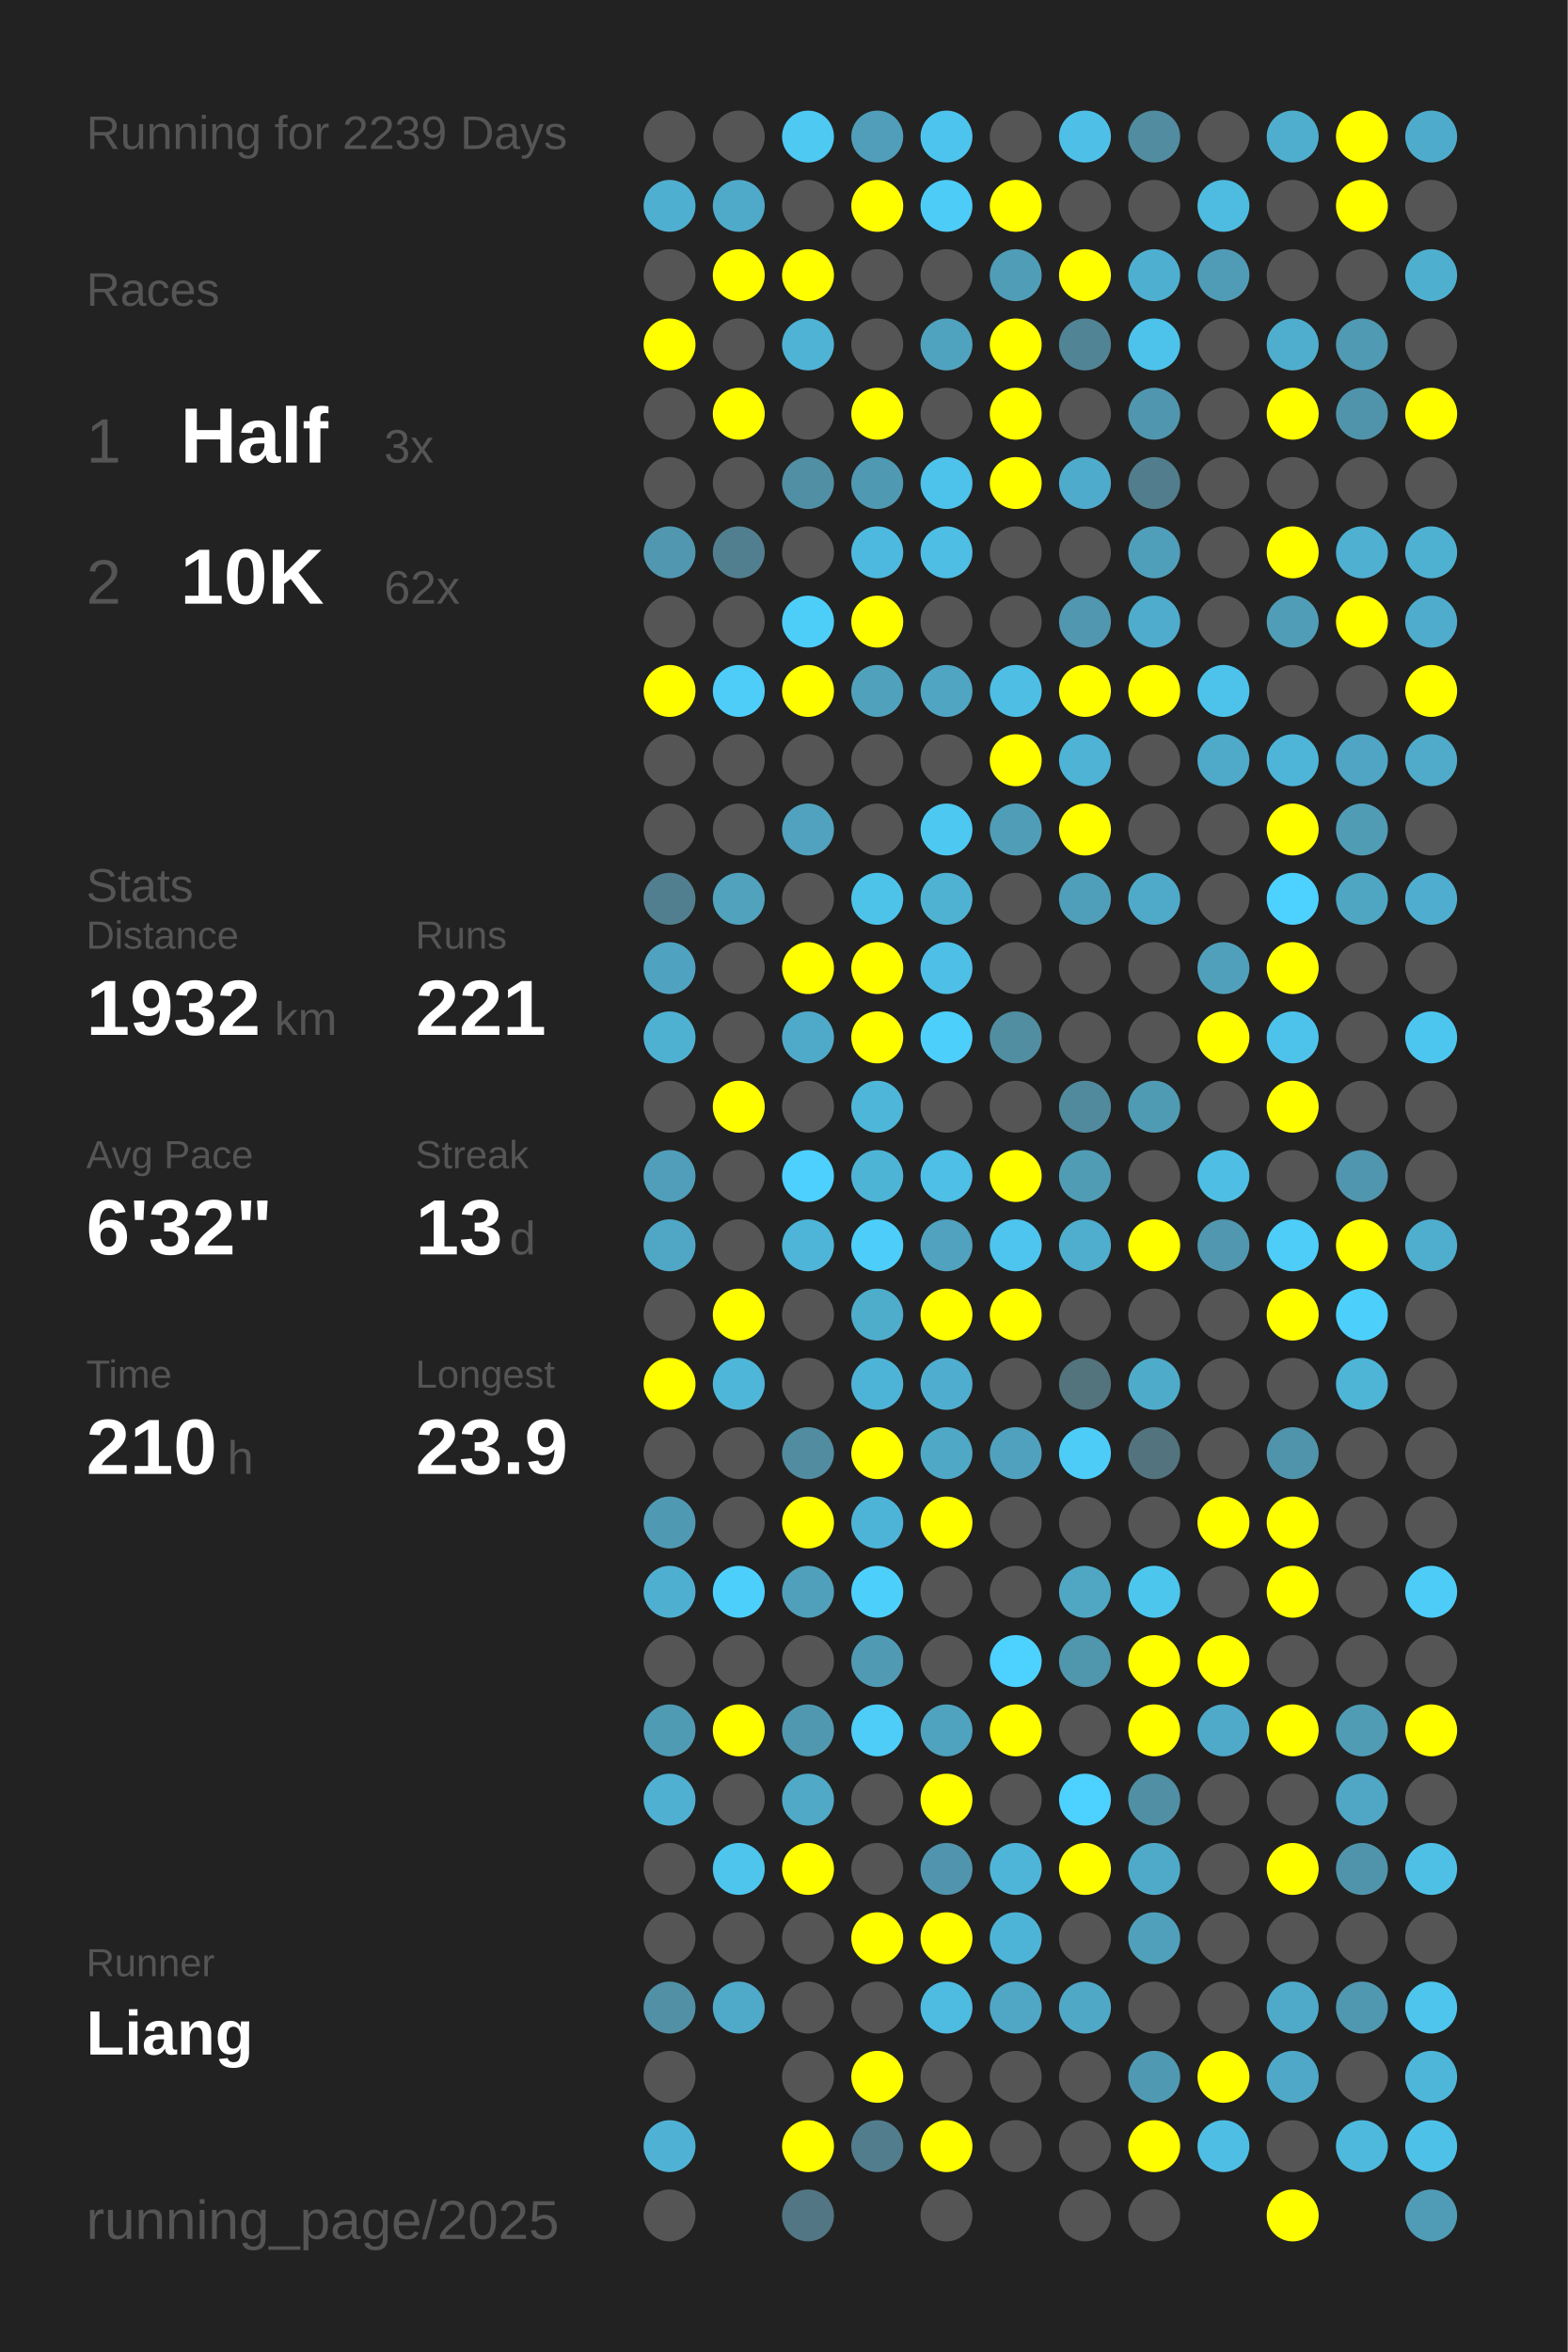
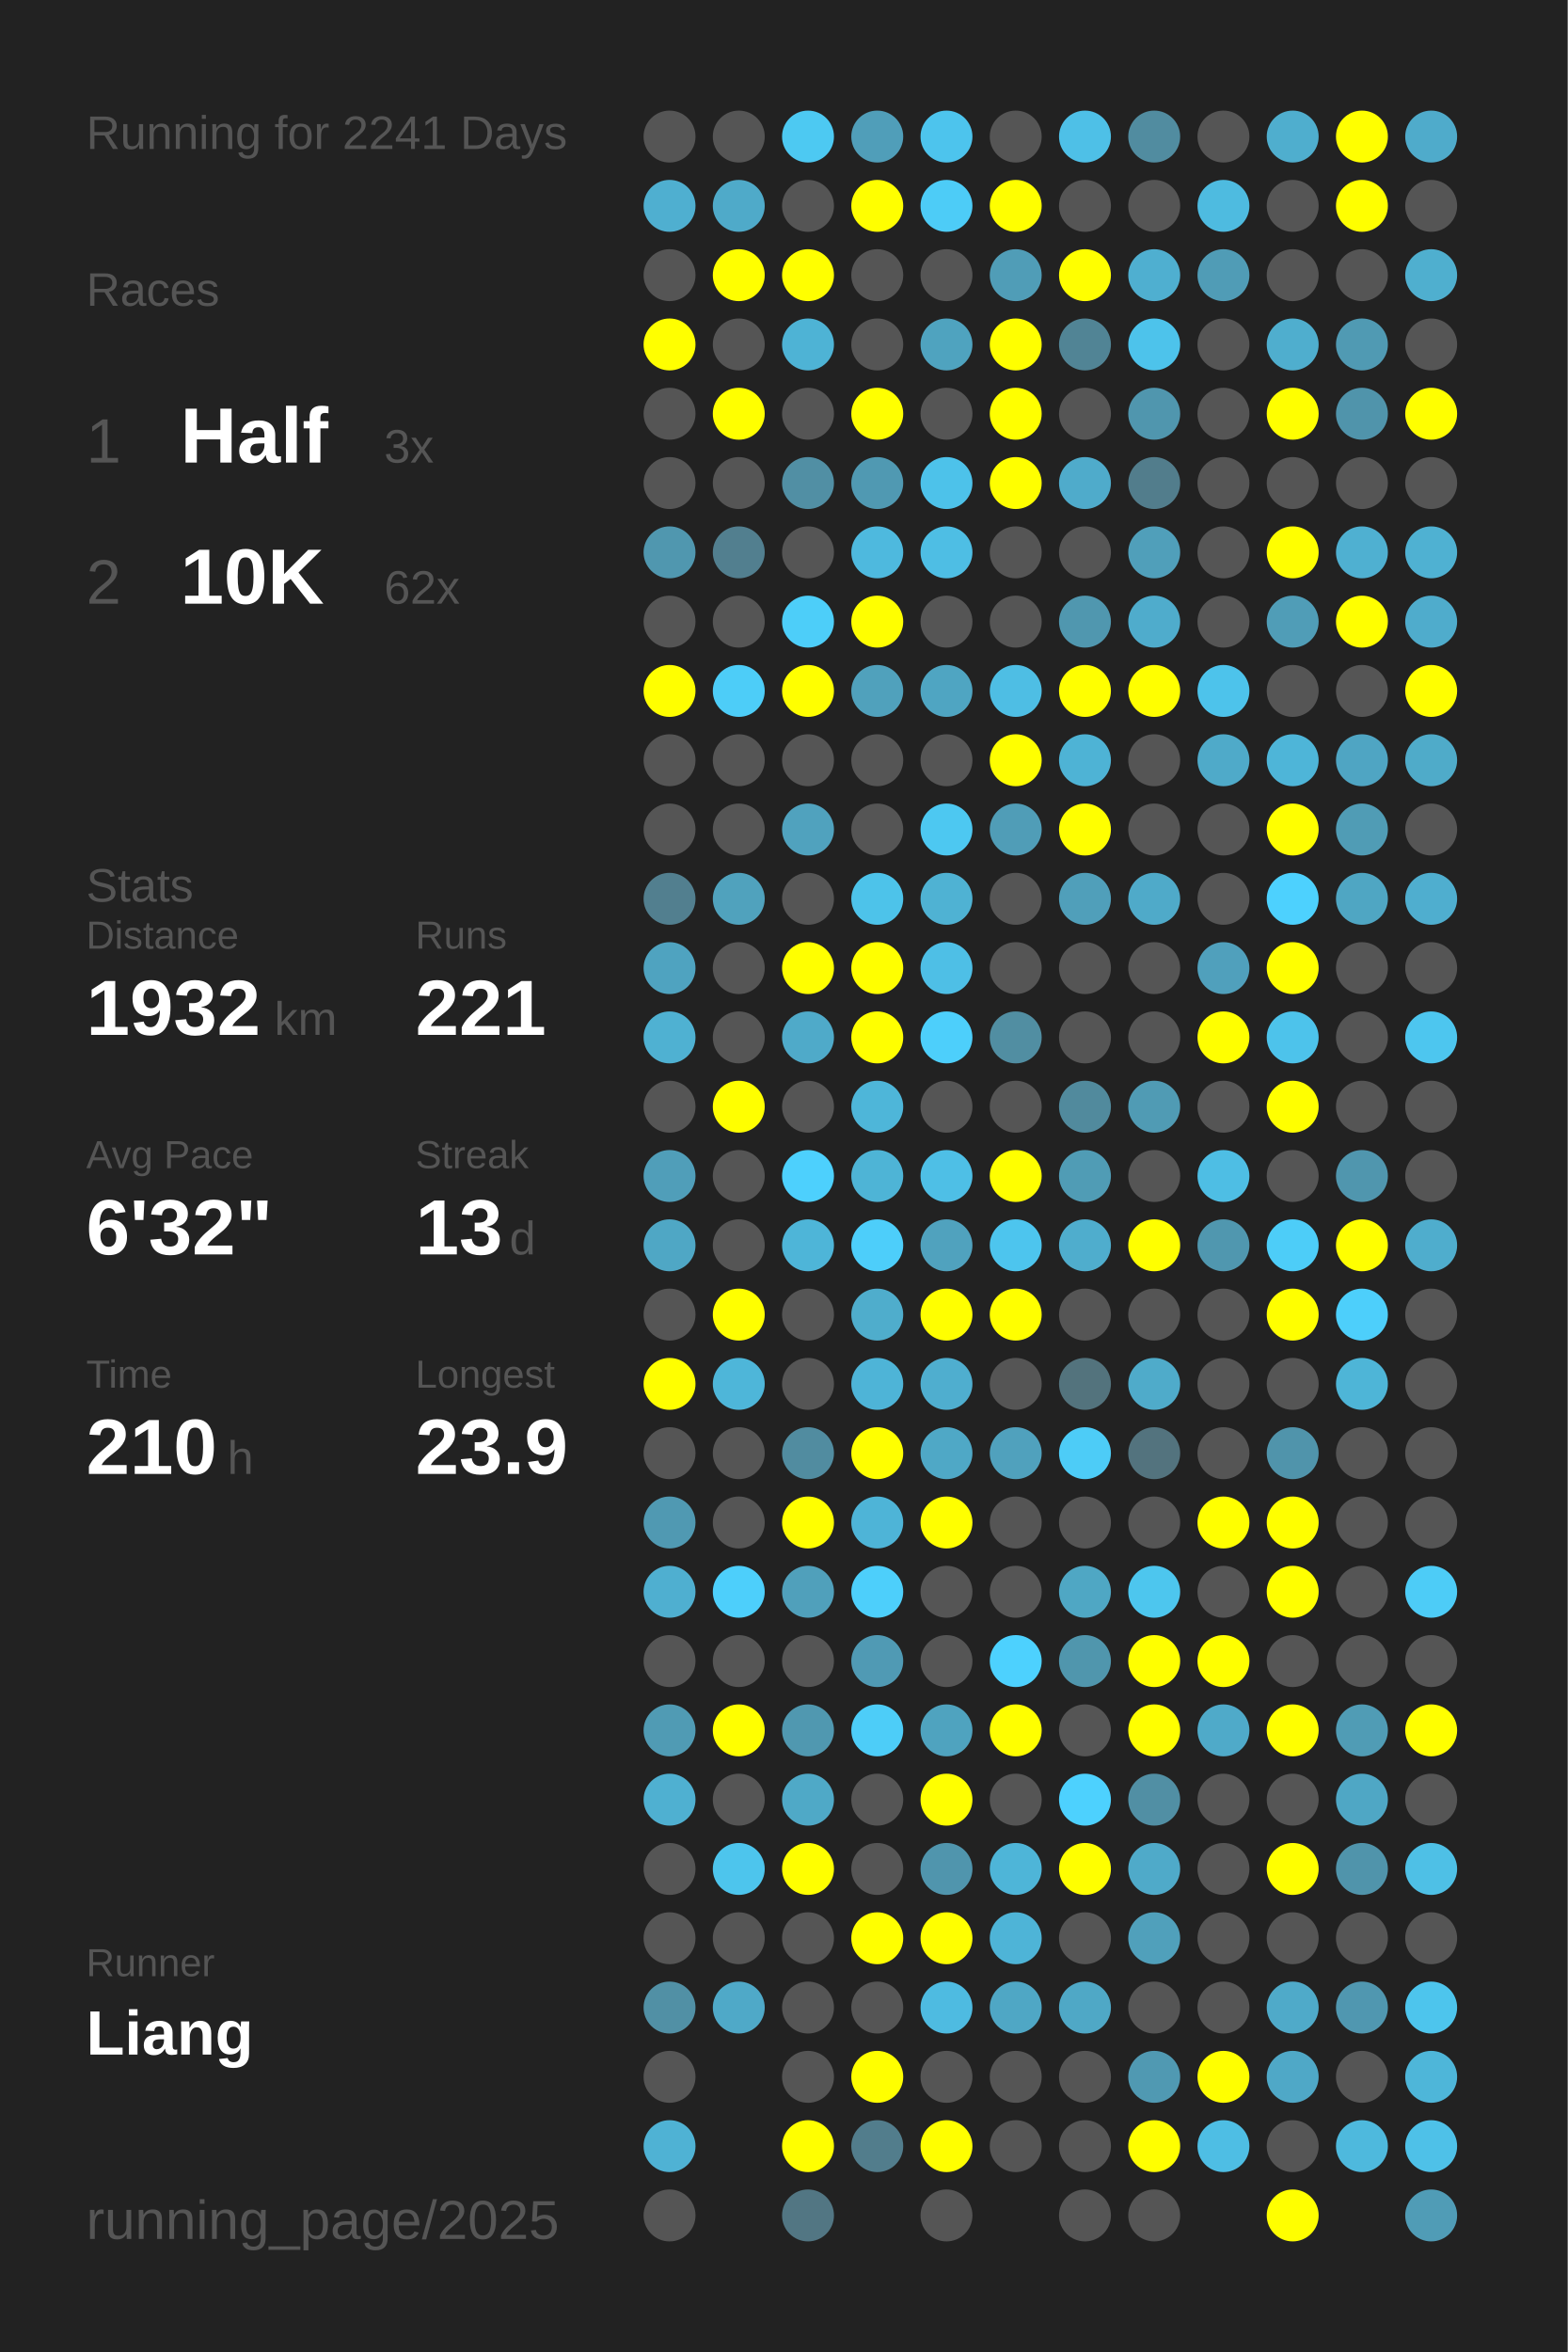
<svg xmlns="http://www.w3.org/2000/svg" baseProfile="full" height="300mm" version="1.1" viewBox="0,0,200,300" width="200mm">
  <defs />
  <rect fill="#222222" height="300" width="200" x="0" y="0" />
-   <text fill="#555555" style="font-size:6px; font-family:Arial;" x="11" y="19">Running for 2239 Days</text>
+   <text fill="#555555" style="font-size:6px; font-family:Arial;" x="11" y="19">Running for 2241 Days</text>
  <text fill="#555555" style="font-size:6px; font-family:Arial;" x="11" y="39">Races</text>
  <text fill="#555555" style="font-size:8px; font-family:Arial;" x="11" y="59">1</text>
  <text fill="#FFFFFF" style="font-size:10px; font-family:Arial; font-weight:bold;" x="23" y="59">Half</text>
  <text fill="#555555" style="font-size:6px; font-family:Arial;" x="49" y="59">3x</text>
  <text fill="#555555" style="font-size:8px; font-family:Arial;" x="11" y="77">2</text>
  <text fill="#FFFFFF" style="font-size:10px; font-family:Arial; font-weight:bold;" x="23" y="77">10K</text>
  <text fill="#555555" style="font-size:6px; font-family:Arial;" x="49" y="77">62x</text>
  <text fill="#555555" style="font-size:6px; font-family:Arial;" x="11" y="115">Stats</text>
  <text fill="#555555" style="font-size:5px; font-family:Arial;" x="11" y="121">Distance</text>
  <text fill="#FFFFFF" style="font-size:10px; font-family:Arial; font-weight:bold;" x="11" y="132">1932</text>
  <text fill="#555555" style="font-size:6px; font-family:Arial;" x="35" y="132">km</text>
  <text fill="#555555" style="font-size:5px; font-family:Arial;" x="53" y="121">Runs</text>
  <text fill="#FFFFFF" style="font-size:10px; font-family:Arial; font-weight:bold;" x="53" y="132">221</text>
  <text fill="#555555" style="font-size:5px; font-family:Arial;" x="11" y="149">Avg Pace</text>
  <text fill="#FFFFFF" style="font-size:10px; font-family:Arial; font-weight:bold;" x="11" y="160">6'32"</text>
  <text fill="#555555" style="font-size:5px; font-family:Arial;" x="53" y="149">Streak</text>
  <text fill="#FFFFFF" style="font-size:10px; font-family:Arial; font-weight:bold;" x="53" y="160">13</text>
  <text fill="#555555" style="font-size:6px; font-family:Arial;" x="65" y="160">d</text>
  <text fill="#555555" style="font-size:5px; font-family:Arial;" x="11" y="177">Time</text>
  <text fill="#FFFFFF" style="font-size:10px; font-family:Arial; font-weight:bold;" x="11" y="188">210</text>
  <text fill="#555555" style="font-size:6px; font-family:Arial;" x="29" y="188">h</text>
  <text fill="#555555" style="font-size:5px; font-family:Arial;" x="53" y="177">Longest</text>
  <text fill="#FFFFFF" style="font-size:10px; font-family:Arial; font-weight:bold;" x="53" y="188">23.9</text>
  <text fill="#555555" style="font-size:5px; font-family:Arial;" x="11" y="252.065">Runner</text>
  <text fill="#FFFFFF" style="font-size:8px; font-family:Arial; font-weight:bold;" x="11" y="262.065">Liang</text>
  <text fill="#555555" style="font-size:7px; font-family:Arial;" x="11" y="285.581">running_page/2025</text>
  <circle cx="85.417" cy="17.419" fill="#555555" r="3.312" />
  <circle cx="85.417" cy="26.258" fill="#4fafd0" r="3.312" />
  <circle cx="85.417" cy="35.097" fill="#555555" r="3.312" />
  <circle cx="85.417" cy="43.935" fill="#FFFF00" r="3.312" />
  <circle cx="85.417" cy="52.774" fill="#555555" r="3.312" />
  <circle cx="85.417" cy="61.613" fill="#555555" r="3.312" />
  <circle cx="85.417" cy="70.452" fill="#5097af" r="3.312" />
  <circle cx="85.417" cy="79.29" fill="#555555" r="3.312" />
  <circle cx="85.417" cy="88.129" fill="#FFFF00" r="3.312" />
  <circle cx="85.417" cy="96.968" fill="#555555" r="3.312" />
  <circle cx="85.417" cy="105.806" fill="#555555" r="3.312" />
  <circle cx="85.417" cy="114.645" fill="#527f8f" r="3.312" />
  <circle cx="85.417" cy="123.484" fill="#4fa3c0" r="3.312" />
  <circle cx="85.417" cy="132.323" fill="#4fb1d2" r="3.312" />
  <circle cx="85.417" cy="141.161" fill="#555555" r="3.312" />
  <circle cx="85.417" cy="150" fill="#509eb9" r="3.312" />
  <circle cx="85.417" cy="158.839" fill="#4fa7c5" r="3.312" />
  <circle cx="85.417" cy="167.677" fill="#555555" r="3.312" />
  <circle cx="85.417" cy="176.516" fill="#FFFF00" r="3.312" />
  <circle cx="85.417" cy="185.355" fill="#555555" r="3.312" />
  <circle cx="85.417" cy="194.194" fill="#5099b2" r="3.312" />
  <circle cx="85.417" cy="203.032" fill="#4fafd0" r="3.312" />
  <circle cx="85.417" cy="211.871" fill="#555555" r="3.312" />
  <circle cx="85.417" cy="220.71" fill="#509bb4" r="3.312" />
  <circle cx="85.417" cy="229.548" fill="#4fb0d1" r="3.312" />
  <circle cx="85.417" cy="238.387" fill="#555555" r="3.312" />
  <circle cx="85.417" cy="247.226" fill="#555555" r="3.312" />
  <circle cx="85.417" cy="256.065" fill="#5190a5" r="3.312" />
  <circle cx="85.417" cy="264.903" fill="#555555" r="3.312" />
  <circle cx="85.417" cy="273.742" fill="#4fb2d4" r="3.312" />
  <circle cx="85.417" cy="282.581" fill="#555555" r="3.312" />
  <circle cx="94.25" cy="17.419" fill="#555555" r="3.312" />
  <circle cx="94.25" cy="26.258" fill="#4faac9" r="3.312" />
  <circle cx="94.25" cy="35.097" fill="#FFFF00" r="3.312" />
  <circle cx="94.25" cy="43.935" fill="#555555" r="3.312" />
  <circle cx="94.25" cy="52.774" fill="#FFFF00" r="3.312" />
  <circle cx="94.25" cy="61.613" fill="#555555" r="3.312" />
  <circle cx="94.25" cy="70.452" fill="#527f8f" r="3.312" />
  <circle cx="94.25" cy="79.29" fill="#555555" r="3.312" />
  <circle cx="94.25" cy="88.129" fill="#4dcdf8" r="3.312" />
  <circle cx="94.25" cy="96.968" fill="#555555" r="3.312" />
  <circle cx="94.25" cy="105.806" fill="#555555" r="3.312" />
  <circle cx="94.25" cy="114.645" fill="#50a2bd" r="3.312" />
  <circle cx="94.25" cy="123.484" fill="#555555" r="3.312" />
  <circle cx="94.25" cy="132.323" fill="#555555" r="3.312" />
  <circle cx="94.25" cy="141.161" fill="#FFFF00" r="3.312" />
  <circle cx="94.25" cy="150" fill="#555555" r="3.312" />
  <circle cx="94.25" cy="158.839" fill="#555555" r="3.312" />
  <circle cx="94.25" cy="167.677" fill="#FFFF00" r="3.312" />
  <circle cx="94.25" cy="176.516" fill="#4eb6d9" r="3.312" />
  <circle cx="94.25" cy="185.355" fill="#555555" r="3.312" />
  <circle cx="94.25" cy="194.194" fill="#555555" r="3.312" />
  <circle cx="94.25" cy="203.032" fill="#4dcffb" r="3.312" />
  <circle cx="94.25" cy="211.871" fill="#555555" r="3.312" />
  <circle cx="94.25" cy="220.71" fill="#FFFF00" r="3.312" />
  <circle cx="94.25" cy="229.548" fill="#555555" r="3.312" />
  <circle cx="94.25" cy="238.387" fill="#4dc5ed" r="3.312" />
  <circle cx="94.25" cy="247.226" fill="#555555" r="3.312" />
  <circle cx="94.25" cy="256.065" fill="#4fa9c8" r="3.312" />
  <circle cx="103.083" cy="17.419" fill="#4dc9f2" r="3.312" />
  <circle cx="103.083" cy="26.258" fill="#555555" r="3.312" />
  <circle cx="103.083" cy="35.097" fill="#FFFF00" r="3.312" />
  <circle cx="103.083" cy="43.935" fill="#4eb3d5" r="3.312" />
  <circle cx="103.083" cy="52.774" fill="#555555" r="3.312" />
  <circle cx="103.083" cy="61.613" fill="#518fa4" r="3.312" />
  <circle cx="103.083" cy="70.452" fill="#555555" r="3.312" />
  <circle cx="103.083" cy="79.29" fill="#4dcef9" r="3.312" />
  <circle cx="103.083" cy="88.129" fill="#FFFF00" r="3.312" />
  <circle cx="103.083" cy="96.968" fill="#555555" r="3.312" />
  <circle cx="103.083" cy="105.806" fill="#50a2be" r="3.312" />
  <circle cx="103.083" cy="114.645" fill="#555555" r="3.312" />
  <circle cx="103.083" cy="123.484" fill="#FFFF00" r="3.312" />
  <circle cx="103.083" cy="132.323" fill="#4faac9" r="3.312" />
  <circle cx="103.083" cy="141.161" fill="#555555" r="3.312" />
  <circle cx="103.083" cy="150" fill="#4dd0fd" r="3.312" />
  <circle cx="103.083" cy="158.839" fill="#4eb5d8" r="3.312" />
  <circle cx="103.083" cy="167.677" fill="#555555" r="3.312" />
  <circle cx="103.083" cy="176.516" fill="#555555" r="3.312" />
  <circle cx="103.083" cy="185.355" fill="#518ca0" r="3.312" />
  <circle cx="103.083" cy="194.194" fill="#FFFF00" r="3.312" />
  <circle cx="103.083" cy="203.032" fill="#50a0bb" r="3.312" />
  <circle cx="103.083" cy="211.871" fill="#555555" r="3.312" />
  <circle cx="103.083" cy="220.71" fill="#5098b0" r="3.312" />
  <circle cx="103.083" cy="229.548" fill="#4fa9c7" r="3.312" />
  <circle cx="103.083" cy="238.387" fill="#FFFF00" r="3.312" />
  <circle cx="103.083" cy="247.226" fill="#555555" r="3.312" />
  <circle cx="103.083" cy="256.065" fill="#555555" r="3.312" />
  <circle cx="103.083" cy="264.903" fill="#555555" r="3.312" />
  <circle cx="103.083" cy="273.742" fill="#FFFF00" r="3.312" />
  <circle cx="103.083" cy="282.581" fill="#527683" r="3.312" />
  <circle cx="111.917" cy="17.419" fill="#509eb9" r="3.312" />
  <circle cx="111.917" cy="26.258" fill="#FFFF00" r="3.312" />
  <circle cx="111.917" cy="35.097" fill="#555555" r="3.312" />
  <circle cx="111.917" cy="43.935" fill="#555555" r="3.312" />
  <circle cx="111.917" cy="52.774" fill="#FFFF00" r="3.312" />
  <circle cx="111.917" cy="61.613" fill="#5099b2" r="3.312" />
  <circle cx="111.917" cy="70.452" fill="#4eb9de" r="3.312" />
  <circle cx="111.917" cy="79.29" fill="#FFFF00" r="3.312" />
  <circle cx="111.917" cy="88.129" fill="#50a1bc" r="3.312" />
  <circle cx="111.917" cy="96.968" fill="#555555" r="3.312" />
  <circle cx="111.917" cy="105.806" fill="#555555" r="3.312" />
  <circle cx="111.917" cy="114.645" fill="#4dc3ea" r="3.312" />
  <circle cx="111.917" cy="123.484" fill="#FFFF00" r="3.312" />
  <circle cx="111.917" cy="132.323" fill="#FFFF00" r="3.312" />
  <circle cx="111.917" cy="141.161" fill="#4eb6d9" r="3.312" />
  <circle cx="111.917" cy="150" fill="#4eb4d6" r="3.312" />
  <circle cx="111.917" cy="158.839" fill="#4dcefa" r="3.312" />
  <circle cx="111.917" cy="167.677" fill="#4fadcc" r="3.312" />
  <circle cx="111.917" cy="176.516" fill="#4eb4d7" r="3.312" />
  <circle cx="111.917" cy="185.355" fill="#FFFF00" r="3.312" />
  <circle cx="111.917" cy="194.194" fill="#4eb4d7" r="3.312" />
  <circle cx="111.917" cy="203.032" fill="#4dcffb" r="3.312" />
  <circle cx="111.917" cy="211.871" fill="#509ab4" r="3.312" />
  <circle cx="111.917" cy="220.71" fill="#4dcdf8" r="3.312" />
  <circle cx="111.917" cy="229.548" fill="#555555" r="3.312" />
  <circle cx="111.917" cy="238.387" fill="#555555" r="3.312" />
  <circle cx="111.917" cy="247.226" fill="#FFFF00" r="3.312" />
  <circle cx="111.917" cy="256.065" fill="#555555" r="3.312" />
  <circle cx="111.917" cy="264.903" fill="#FFFF00" r="3.312" />
  <circle cx="111.917" cy="273.742" fill="#527d8c" r="3.312" />
  <circle cx="120.75" cy="17.419" fill="#4dc4ed" r="3.312" />
  <circle cx="120.75" cy="26.258" fill="#4dccf7" r="3.312" />
  <circle cx="120.75" cy="35.097" fill="#555555" r="3.312" />
  <circle cx="120.75" cy="43.935" fill="#4fa3bf" r="3.312" />
  <circle cx="120.75" cy="52.774" fill="#555555" r="3.312" />
  <circle cx="120.75" cy="61.613" fill="#4dc2ea" r="3.312" />
  <circle cx="120.75" cy="70.452" fill="#4ebee4" r="3.312" />
  <circle cx="120.75" cy="79.29" fill="#555555" r="3.312" />
  <circle cx="120.75" cy="88.129" fill="#4fa5c2" r="3.312" />
  <circle cx="120.75" cy="96.968" fill="#555555" r="3.312" />
  <circle cx="120.75" cy="105.806" fill="#4dc8f1" r="3.312" />
  <circle cx="120.75" cy="114.645" fill="#4fb2d3" r="3.312" />
  <circle cx="120.75" cy="123.484" fill="#4ebfe6" r="3.312" />
  <circle cx="120.75" cy="132.323" fill="#4dcffb" r="3.312" />
  <circle cx="120.75" cy="141.161" fill="#555555" r="3.312" />
  <circle cx="120.75" cy="150" fill="#4ebfe6" r="3.312" />
  <circle cx="120.75" cy="158.839" fill="#50a2be" r="3.312" />
  <circle cx="120.75" cy="167.677" fill="#FFFF00" r="3.312" />
  <circle cx="120.75" cy="176.516" fill="#4faecf" r="3.312" />
  <circle cx="120.75" cy="185.355" fill="#4fa8c6" r="3.312" />
  <circle cx="120.75" cy="194.194" fill="#FFFF00" r="3.312" />
  <circle cx="120.75" cy="203.032" fill="#555555" r="3.312" />
  <circle cx="120.75" cy="211.871" fill="#555555" r="3.312" />
  <circle cx="120.75" cy="220.71" fill="#4fa3bf" r="3.312" />
  <circle cx="120.75" cy="229.548" fill="#FFFF00" r="3.312" />
  <circle cx="120.75" cy="238.387" fill="#5095ad" r="3.312" />
  <circle cx="120.75" cy="247.226" fill="#FFFF00" r="3.312" />
  <circle cx="120.75" cy="256.065" fill="#4ebbe1" r="3.312" />
  <circle cx="120.75" cy="264.903" fill="#555555" r="3.312" />
  <circle cx="120.75" cy="273.742" fill="#FFFF00" r="3.312" />
  <circle cx="120.75" cy="282.581" fill="#555555" r="3.312" />
  <circle cx="129.583" cy="17.419" fill="#555555" r="3.312" />
  <circle cx="129.583" cy="26.258" fill="#FFFF00" r="3.312" />
  <circle cx="129.583" cy="35.097" fill="#509db7" r="3.312" />
  <circle cx="129.583" cy="43.935" fill="#FFFF00" r="3.312" />
  <circle cx="129.583" cy="52.774" fill="#FFFF00" r="3.312" />
  <circle cx="129.583" cy="61.613" fill="#FFFF00" r="3.312" />
  <circle cx="129.583" cy="70.452" fill="#555555" r="3.312" />
  <circle cx="129.583" cy="79.29" fill="#555555" r="3.312" />
  <circle cx="129.583" cy="88.129" fill="#4ebee4" r="3.312" />
  <circle cx="129.583" cy="96.968" fill="#FFFF00" r="3.312" />
  <circle cx="129.583" cy="105.806" fill="#509db7" r="3.312" />
  <circle cx="129.583" cy="114.645" fill="#555555" r="3.312" />
  <circle cx="129.583" cy="123.484" fill="#555555" r="3.312" />
  <circle cx="129.583" cy="132.323" fill="#518ea2" r="3.312" />
  <circle cx="129.583" cy="141.161" fill="#555555" r="3.312" />
  <circle cx="129.583" cy="150" fill="#FFFF00" r="3.312" />
  <circle cx="129.583" cy="158.839" fill="#4dc5ee" r="3.312" />
  <circle cx="129.583" cy="167.677" fill="#FFFF00" r="3.312" />
  <circle cx="129.583" cy="176.516" fill="#555555" r="3.312" />
  <circle cx="129.583" cy="185.355" fill="#50a1bd" r="3.312" />
  <circle cx="129.583" cy="194.194" fill="#555555" r="3.312" />
  <circle cx="129.583" cy="203.032" fill="#555555" r="3.312" />
  <circle cx="129.583" cy="211.871" fill="#4dd1fe" r="3.312" />
  <circle cx="129.583" cy="220.71" fill="#FFFF00" r="3.312" />
  <circle cx="129.583" cy="229.548" fill="#555555" r="3.312" />
  <circle cx="129.583" cy="238.387" fill="#4eb5d8" r="3.312" />
  <circle cx="129.583" cy="247.226" fill="#4eb4d7" r="3.312" />
  <circle cx="129.583" cy="256.065" fill="#4fa7c5" r="3.312" />
  <circle cx="129.583" cy="264.903" fill="#555555" r="3.312" />
  <circle cx="129.583" cy="273.742" fill="#555555" r="3.312" />
  <circle cx="138.417" cy="17.419" fill="#4ec0e7" r="3.312" />
  <circle cx="138.417" cy="26.258" fill="#555555" r="3.312" />
  <circle cx="138.417" cy="35.097" fill="#FFFF00" r="3.312" />
  <circle cx="138.417" cy="43.935" fill="#518495" r="3.312" />
  <circle cx="138.417" cy="52.774" fill="#555555" r="3.312" />
  <circle cx="138.417" cy="61.613" fill="#4fabcb" r="3.312" />
  <circle cx="138.417" cy="70.452" fill="#555555" r="3.312" />
  <circle cx="138.417" cy="79.29" fill="#5097af" r="3.312" />
  <circle cx="138.417" cy="88.129" fill="#FFFF00" r="3.312" />
  <circle cx="138.417" cy="96.968" fill="#4eb3d5" r="3.312" />
  <circle cx="138.417" cy="105.806" fill="#FFFF00" r="3.312" />
  <circle cx="138.417" cy="114.645" fill="#509fba" r="3.312" />
  <circle cx="138.417" cy="123.484" fill="#555555" r="3.312" />
  <circle cx="138.417" cy="132.323" fill="#555555" r="3.312" />
  <circle cx="138.417" cy="141.161" fill="#518a9d" r="3.312" />
  <circle cx="138.417" cy="150" fill="#509cb5" r="3.312" />
  <circle cx="138.417" cy="158.839" fill="#4fadcd" r="3.312" />
  <circle cx="138.417" cy="167.677" fill="#555555" r="3.312" />
  <circle cx="138.417" cy="176.516" fill="#53737d" r="3.312" />
  <circle cx="138.417" cy="185.355" fill="#4dccf7" r="3.312" />
  <circle cx="138.417" cy="194.194" fill="#555555" r="3.312" />
  <circle cx="138.417" cy="203.032" fill="#4fa7c4" r="3.312" />
  <circle cx="138.417" cy="211.871" fill="#5096ad" r="3.312" />
  <circle cx="138.417" cy="220.71" fill="#555555" r="3.312" />
  <circle cx="138.417" cy="229.548" fill="#4dd1fe" r="3.312" />
  <circle cx="138.417" cy="238.387" fill="#FFFF00" r="3.312" />
  <circle cx="138.417" cy="247.226" fill="#555555" r="3.312" />
  <circle cx="138.417" cy="256.065" fill="#4fa8c6" r="3.312" />
  <circle cx="138.417" cy="264.903" fill="#555555" r="3.312" />
  <circle cx="138.417" cy="273.742" fill="#555555" r="3.312" />
  <circle cx="138.417" cy="282.581" fill="#555555" r="3.312" />
  <circle cx="147.25" cy="17.419" fill="#518ca0" r="3.312" />
  <circle cx="147.25" cy="26.258" fill="#555555" r="3.312" />
  <circle cx="147.25" cy="35.097" fill="#4fafd0" r="3.312" />
  <circle cx="147.25" cy="43.935" fill="#4dc3eb" r="3.312" />
  <circle cx="147.25" cy="52.774" fill="#5096ae" r="3.312" />
  <circle cx="147.25" cy="61.613" fill="#527d8c" r="3.312" />
  <circle cx="147.25" cy="70.452" fill="#509fba" r="3.312" />
  <circle cx="147.25" cy="79.29" fill="#4faccc" r="3.312" />
  <circle cx="147.25" cy="88.129" fill="#FFFF00" r="3.312" />
  <circle cx="147.25" cy="96.968" fill="#555555" r="3.312" />
  <circle cx="147.25" cy="105.806" fill="#555555" r="3.312" />
  <circle cx="147.25" cy="114.645" fill="#4faac9" r="3.312" />
  <circle cx="147.25" cy="123.484" fill="#555555" r="3.312" />
  <circle cx="147.25" cy="132.323" fill="#555555" r="3.312" />
  <circle cx="147.25" cy="141.161" fill="#509bb4" r="3.312" />
  <circle cx="147.25" cy="150" fill="#555555" r="3.312" />
  <circle cx="147.25" cy="158.839" fill="#FFFF00" r="3.312" />
  <circle cx="147.25" cy="167.677" fill="#555555" r="3.312" />
  <circle cx="147.25" cy="176.516" fill="#4fabca" r="3.312" />
  <circle cx="147.25" cy="185.355" fill="#53737e" r="3.312" />
  <circle cx="147.25" cy="194.194" fill="#555555" r="3.312" />
  <circle cx="147.25" cy="203.032" fill="#4dc6ee" r="3.312" />
  <circle cx="147.25" cy="211.871" fill="#FFFF00" r="3.312" />
  <circle cx="147.25" cy="220.71" fill="#FFFF00" r="3.312" />
  <circle cx="147.25" cy="229.548" fill="#518fa4" r="3.312" />
  <circle cx="147.25" cy="238.387" fill="#4faac9" r="3.312" />
  <circle cx="147.25" cy="247.226" fill="#50a0bb" r="3.312" />
  <circle cx="147.25" cy="256.065" fill="#555555" r="3.312" />
  <circle cx="147.25" cy="264.903" fill="#5099b2" r="3.312" />
  <circle cx="147.25" cy="273.742" fill="#FFFF00" r="3.312" />
  <circle cx="147.25" cy="282.581" fill="#555555" r="3.312" />
  <circle cx="156.083" cy="17.419" fill="#555555" r="3.312" />
  <circle cx="156.083" cy="26.258" fill="#4ebbe0" r="3.312" />
  <circle cx="156.083" cy="35.097" fill="#509cb6" r="3.312" />
  <circle cx="156.083" cy="43.935" fill="#555555" r="3.312" />
  <circle cx="156.083" cy="52.774" fill="#555555" r="3.312" />
  <circle cx="156.083" cy="61.613" fill="#555555" r="3.312" />
  <circle cx="156.083" cy="70.452" fill="#555555" r="3.312" />
  <circle cx="156.083" cy="79.29" fill="#555555" r="3.312" />
  <circle cx="156.083" cy="88.129" fill="#4dc3eb" r="3.312" />
  <circle cx="156.083" cy="96.968" fill="#4faac9" r="3.312" />
  <circle cx="156.083" cy="105.806" fill="#555555" r="3.312" />
  <circle cx="156.083" cy="114.645" fill="#555555" r="3.312" />
  <circle cx="156.083" cy="123.484" fill="#50a0bc" r="3.312" />
  <circle cx="156.083" cy="132.323" fill="#FFFF00" r="3.312" />
  <circle cx="156.083" cy="141.161" fill="#555555" r="3.312" />
  <circle cx="156.083" cy="150" fill="#4ebee4" r="3.312" />
  <circle cx="156.083" cy="158.839" fill="#5097af" r="3.312" />
  <circle cx="156.083" cy="167.677" fill="#555555" r="3.312" />
  <circle cx="156.083" cy="176.516" fill="#555555" r="3.312" />
  <circle cx="156.083" cy="185.355" fill="#555555" r="3.312" />
  <circle cx="156.083" cy="194.194" fill="#FFFF00" r="3.312" />
  <circle cx="156.083" cy="203.032" fill="#555555" r="3.312" />
  <circle cx="156.083" cy="211.871" fill="#FFFF00" r="3.312" />
  <circle cx="156.083" cy="220.71" fill="#4faac9" r="3.312" />
  <circle cx="156.083" cy="229.548" fill="#555555" r="3.312" />
  <circle cx="156.083" cy="238.387" fill="#555555" r="3.312" />
  <circle cx="156.083" cy="247.226" fill="#555555" r="3.312" />
  <circle cx="156.083" cy="256.065" fill="#555555" r="3.312" />
  <circle cx="156.083" cy="264.903" fill="#FFFF00" r="3.312" />
  <circle cx="156.083" cy="273.742" fill="#4ebee4" r="3.312" />
  <circle cx="164.917" cy="17.419" fill="#4faece" r="3.312" />
  <circle cx="164.917" cy="26.258" fill="#555555" r="3.312" />
  <circle cx="164.917" cy="35.097" fill="#555555" r="3.312" />
  <circle cx="164.917" cy="43.935" fill="#4faece" r="3.312" />
  <circle cx="164.917" cy="52.774" fill="#FFFF00" r="3.312" />
  <circle cx="164.917" cy="61.613" fill="#555555" r="3.312" />
  <circle cx="164.917" cy="70.452" fill="#FFFF00" r="3.312" />
  <circle cx="164.917" cy="79.29" fill="#509db7" r="3.312" />
  <circle cx="164.917" cy="88.129" fill="#555555" r="3.312" />
  <circle cx="164.917" cy="96.968" fill="#4eb5d8" r="3.312" />
  <circle cx="164.917" cy="105.806" fill="#FFFF00" r="3.312" />
  <circle cx="164.917" cy="114.645" fill="#4dd1fe" r="3.312" />
  <circle cx="164.917" cy="123.484" fill="#FFFF00" r="3.312" />
  <circle cx="164.917" cy="132.323" fill="#4dc3eb" r="3.312" />
  <circle cx="164.917" cy="141.161" fill="#FFFF00" r="3.312" />
  <circle cx="164.917" cy="150" fill="#555555" r="3.312" />
  <circle cx="164.917" cy="158.839" fill="#4dcdf8" r="3.312" />
  <circle cx="164.917" cy="167.677" fill="#FFFF00" r="3.312" />
  <circle cx="164.917" cy="176.516" fill="#555555" r="3.312" />
  <circle cx="164.917" cy="185.355" fill="#5094ab" r="3.312" />
  <circle cx="164.917" cy="194.194" fill="#FFFF00" r="3.312" />
  <circle cx="164.917" cy="203.032" fill="#FFFF00" r="3.312" />
  <circle cx="164.917" cy="211.871" fill="#555555" r="3.312" />
  <circle cx="164.917" cy="220.71" fill="#FFFF00" r="3.312" />
  <circle cx="164.917" cy="229.548" fill="#555555" r="3.312" />
  <circle cx="164.917" cy="238.387" fill="#FFFF00" r="3.312" />
  <circle cx="164.917" cy="247.226" fill="#555555" r="3.312" />
  <circle cx="164.917" cy="256.065" fill="#4faac9" r="3.312" />
  <circle cx="164.917" cy="264.903" fill="#4fa8c7" r="3.312" />
  <circle cx="164.917" cy="273.742" fill="#555555" r="3.312" />
  <circle cx="164.917" cy="282.581" fill="#FFFF00" r="3.312" />
  <circle cx="173.75" cy="17.419" fill="#FFFF00" r="3.312" />
  <circle cx="173.75" cy="26.258" fill="#FFFF00" r="3.312" />
  <circle cx="173.75" cy="35.097" fill="#555555" r="3.312" />
  <circle cx="173.75" cy="43.935" fill="#509ab3" r="3.312" />
  <circle cx="173.75" cy="52.774" fill="#5094ab" r="3.312" />
  <circle cx="173.75" cy="61.613" fill="#555555" r="3.312" />
  <circle cx="173.75" cy="70.452" fill="#4fb0d1" r="3.312" />
  <circle cx="173.75" cy="79.29" fill="#FFFF00" r="3.312" />
  <circle cx="173.75" cy="88.129" fill="#555555" r="3.312" />
  <circle cx="173.75" cy="96.968" fill="#4fa5c3" r="3.312" />
  <circle cx="173.75" cy="105.806" fill="#509cb5" r="3.312" />
  <circle cx="173.75" cy="114.645" fill="#4fa6c3" r="3.312" />
  <circle cx="173.75" cy="123.484" fill="#555555" r="3.312" />
  <circle cx="173.75" cy="132.323" fill="#555555" r="3.312" />
  <circle cx="173.75" cy="141.161" fill="#555555" r="3.312" />
  <circle cx="173.75" cy="150" fill="#5096ae" r="3.312" />
  <circle cx="173.75" cy="158.839" fill="#FFFF00" r="3.312" />
  <circle cx="173.75" cy="167.677" fill="#4dcffb" r="3.312" />
  <circle cx="173.75" cy="176.516" fill="#4eb5d7" r="3.312" />
  <circle cx="173.75" cy="185.355" fill="#555555" r="3.312" />
  <circle cx="173.75" cy="194.194" fill="#555555" r="3.312" />
  <circle cx="173.75" cy="203.032" fill="#555555" r="3.312" />
  <circle cx="173.75" cy="211.871" fill="#555555" r="3.312" />
  <circle cx="173.75" cy="220.71" fill="#509cb5" r="3.312" />
  <circle cx="173.75" cy="229.548" fill="#4fa7c5" r="3.312" />
  <circle cx="173.75" cy="238.387" fill="#5094ab" r="3.312" />
  <circle cx="173.75" cy="247.226" fill="#555555" r="3.312" />
  <circle cx="173.75" cy="256.065" fill="#5097b0" r="3.312" />
  <circle cx="173.75" cy="264.903" fill="#555555" r="3.312" />
  <circle cx="173.75" cy="273.742" fill="#4eb9dd" r="3.312" />
  <circle cx="182.583" cy="17.419" fill="#4fabcb" r="3.312" />
  <circle cx="182.583" cy="26.258" fill="#555555" r="3.312" />
  <circle cx="182.583" cy="35.097" fill="#4fafcf" r="3.312" />
  <circle cx="182.583" cy="43.935" fill="#555555" r="3.312" />
  <circle cx="182.583" cy="52.774" fill="#FFFF00" r="3.312" />
  <circle cx="182.583" cy="61.613" fill="#555555" r="3.312" />
  <circle cx="182.583" cy="70.452" fill="#4fb1d2" r="3.312" />
  <circle cx="182.583" cy="79.29" fill="#4faccc" r="3.312" />
  <circle cx="182.583" cy="88.129" fill="#FFFF00" r="3.312" />
  <circle cx="182.583" cy="96.968" fill="#4fabc9" r="3.312" />
  <circle cx="182.583" cy="105.806" fill="#555555" r="3.312" />
  <circle cx="182.583" cy="114.645" fill="#4faecf" r="3.312" />
  <circle cx="182.583" cy="123.484" fill="#555555" r="3.312" />
  <circle cx="182.583" cy="132.323" fill="#4dc6ef" r="3.312" />
  <circle cx="182.583" cy="141.161" fill="#555555" r="3.312" />
  <circle cx="182.583" cy="150" fill="#555555" r="3.312" />
  <circle cx="182.583" cy="158.839" fill="#4fadcd" r="3.312" />
  <circle cx="182.583" cy="167.677" fill="#555555" r="3.312" />
  <circle cx="182.583" cy="176.516" fill="#555555" r="3.312" />
  <circle cx="182.583" cy="185.355" fill="#555555" r="3.312" />
  <circle cx="182.583" cy="194.194" fill="#555555" r="3.312" />
  <circle cx="182.583" cy="203.032" fill="#4dccf7" r="3.312" />
  <circle cx="182.583" cy="211.871" fill="#555555" r="3.312" />
  <circle cx="182.583" cy="220.71" fill="#FFFF00" r="3.312" />
  <circle cx="182.583" cy="229.548" fill="#555555" r="3.312" />
  <circle cx="182.583" cy="238.387" fill="#4ec0e6" r="3.312" />
  <circle cx="182.583" cy="247.226" fill="#555555" r="3.312" />
  <circle cx="182.583" cy="256.065" fill="#4dc5ed" r="3.312" />
  <circle cx="182.583" cy="264.903" fill="#4eb6d9" r="3.312" />
  <circle cx="182.583" cy="273.742" fill="#4ec1e8" r="3.312" />
  <circle cx="182.583" cy="282.581" fill="#509cb6" r="3.312" />
</svg>
